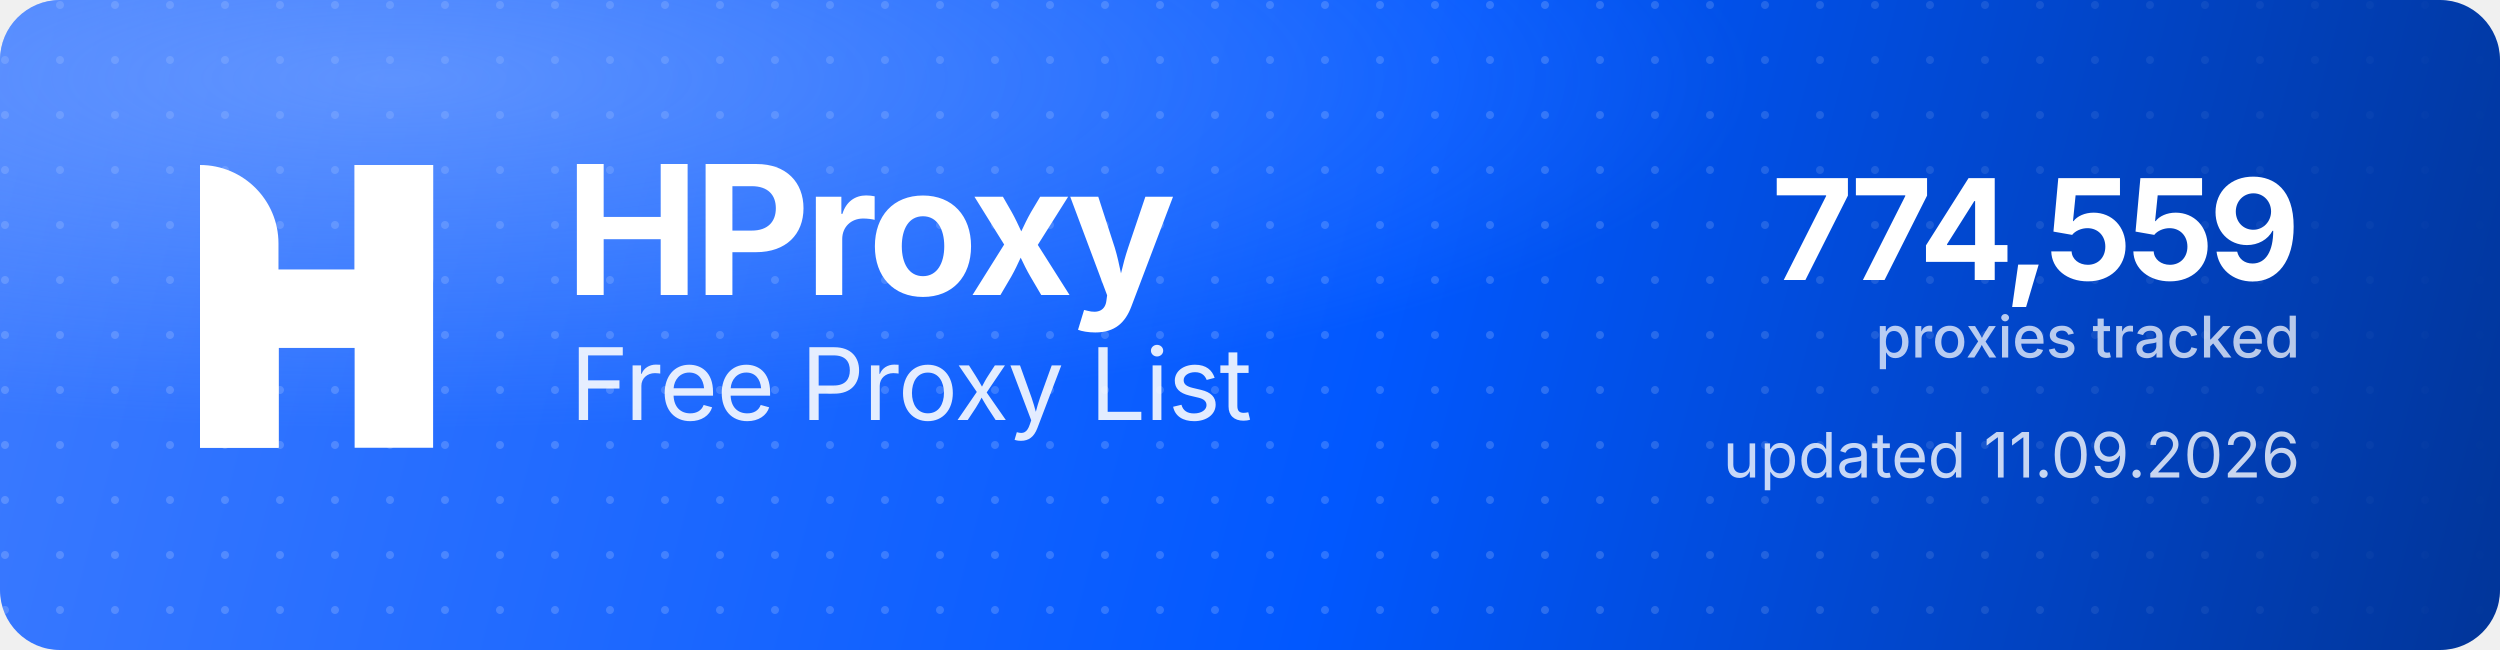
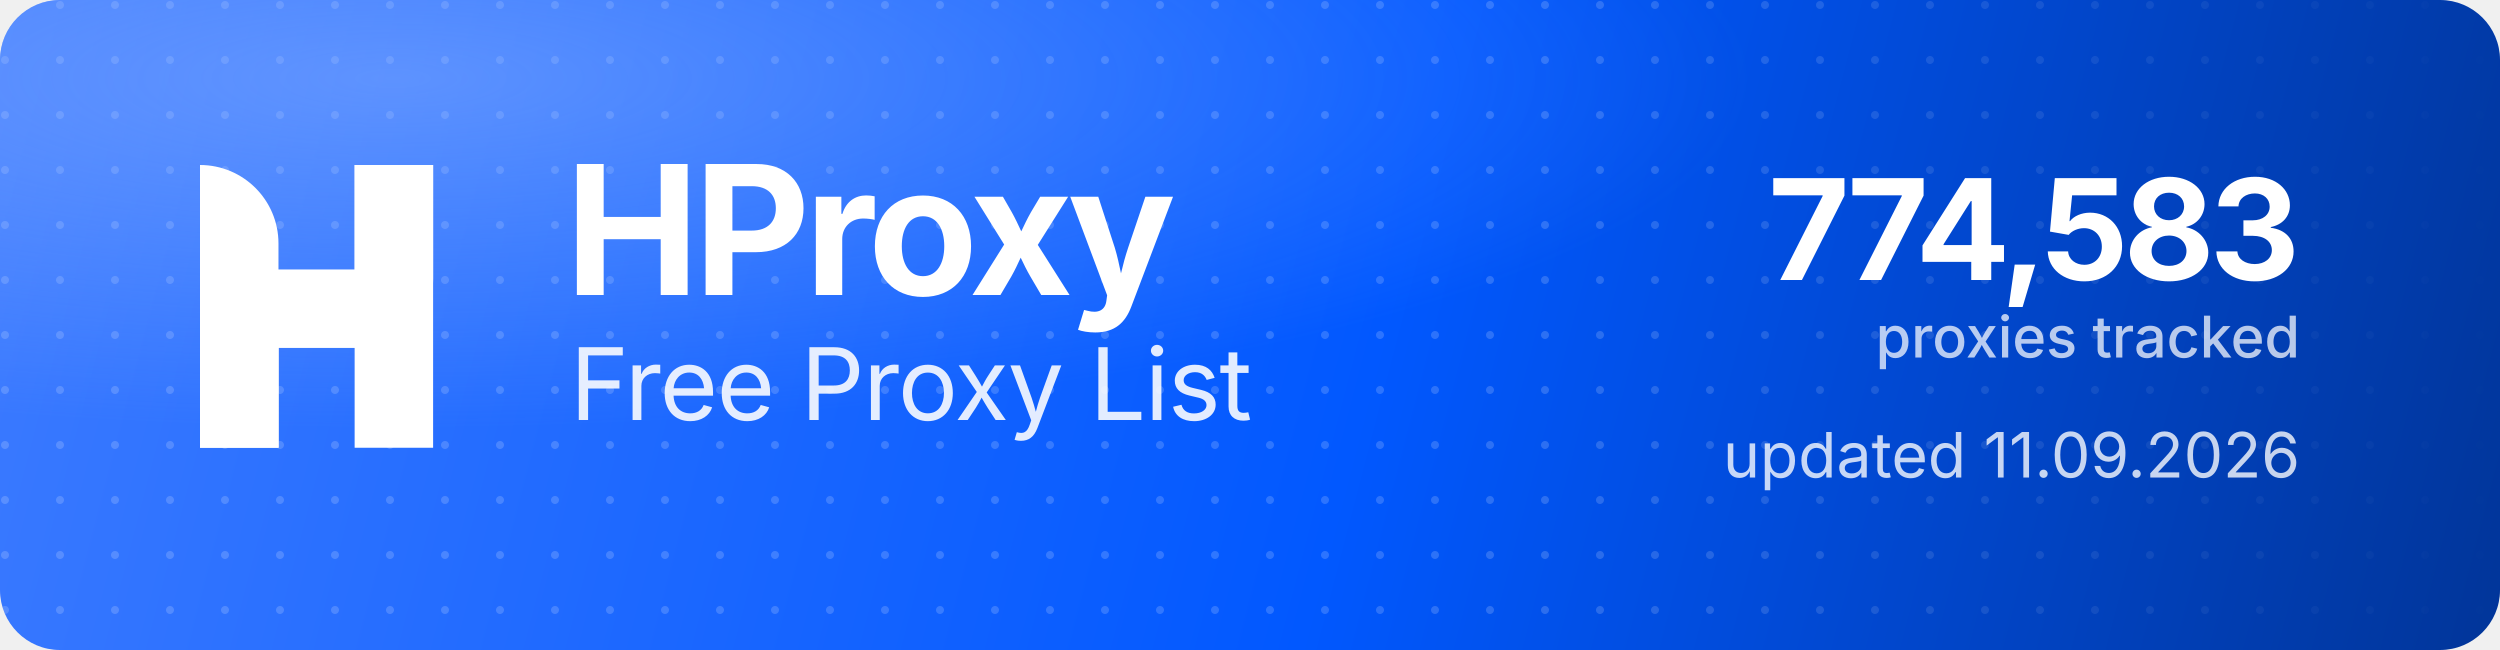
<svg xmlns="http://www.w3.org/2000/svg" width="1000" height="260" viewBox="0 0 1000 260" role="img" aria-label="HProxy Free Proxy List">
  <defs>
    <linearGradient id="hp-bg" x1="0" y1="0" x2="1000" y2="260" gradientUnits="userSpaceOnUse">
      <stop offset="0" stop-color="#3D7BFF" />
      <stop offset="0.55" stop-color="#0158FF" />
      <stop offset="1" stop-color="#013599" />
    </linearGradient>
    <radialGradient id="hp-glow" cx="0.16" cy="0.12" r="0.9">
      <stop offset="0" stop-color="#8FB4FF" stop-opacity="0.5" />
      <stop offset="0.6" stop-color="#8FB4FF" stop-opacity="0" />
    </radialGradient>
    <pattern id="hp-dots" width="22" height="22" patternUnits="userSpaceOnUse">
      <circle cx="2" cy="2" r="1.6" fill="#FFFFFF" fill-opacity="0.17" />
    </pattern>
    <linearGradient id="hp-dot-fade" x1="0" y1="0" x2="1000" y2="0" gradientUnits="userSpaceOnUse">
      <stop offset="0" stop-color="#FFFFFF" stop-opacity="1" />
      <stop offset="0.62" stop-color="#FFFFFF" stop-opacity="1" />
      <stop offset="1" stop-color="#FFFFFF" stop-opacity="0" />
    </linearGradient>
    <mask id="hp-dot-mask">
      <rect width="1000" height="260" fill="url(#hp-dot-fade)" />
    </mask>
  </defs>
  <rect width="1000" height="260" rx="24" fill="url(#hp-bg)" />
  <rect width="1000" height="260" rx="24" fill="url(#hp-dots)" mask="url(#hp-dot-mask)" />
  <rect width="1000" height="260" rx="24" fill="url(#hp-glow)" />
  <g transform="translate(80,66) scale(4.35)" fill="#FFFFFF">
    <path d="M0 0V0C3.985 0 7.216 3.231 7.216 7.216V26H0V0Z" />
    <rect x="14.219" width="7.216" height="26" />
    <path d="M7.235 26H0V15.971C0 12.455 2.851 9.604 6.367 9.604H14.22V0H21.437V10.453C21.437 13.97 18.586 16.82 15.069 16.82H7.235V26Z" />
  </g>
  <text x="226" y="118" font-family="'Geist','Inter','Segoe UI',system-ui,-apple-system,Helvetica,Arial,sans-serif" font-size="72" font-weight="700" letter-spacing="-2.3" fill="#FFFFFF">HProxy</text>
  <text x="228" y="168" font-family="'Geist','Inter','Segoe UI',system-ui,-apple-system,Helvetica,Arial,sans-serif" font-size="40" font-weight="400" letter-spacing="-0.5" fill="#FFFFFF" fill-opacity="0.88">Free Proxy List</text>
-   <text x="920" y="112" text-anchor="end" font-family="'Geist','Inter','Segoe UI',system-ui,-apple-system,Helvetica,Arial,sans-serif" font-size="56" font-weight="700" letter-spacing="-2" fill="#FFFFFF">774,559</text>
+   <text x="920" y="112" text-anchor="end" font-family="'Geist','Inter','Segoe UI',system-ui,-apple-system,Helvetica,Arial,sans-serif" font-size="56" font-weight="700" letter-spacing="-2" fill="#FFFFFF">774,583</text>
  <text x="920" y="143" text-anchor="end" font-family="'Geist','Inter','Segoe UI',system-ui,-apple-system,Helvetica,Arial,sans-serif" font-size="23" font-weight="500" fill="#FFFFFF" fill-opacity="0.72">proxies tracked</text>
  <text x="920" y="191" text-anchor="end" font-family="'Geist','Inter','Segoe UI',system-ui,-apple-system,Helvetica,Arial,sans-serif" font-size="25" font-weight="400" fill="#FFFFFF" fill-opacity="0.78">updated 11.09.2026</text>
</svg>
